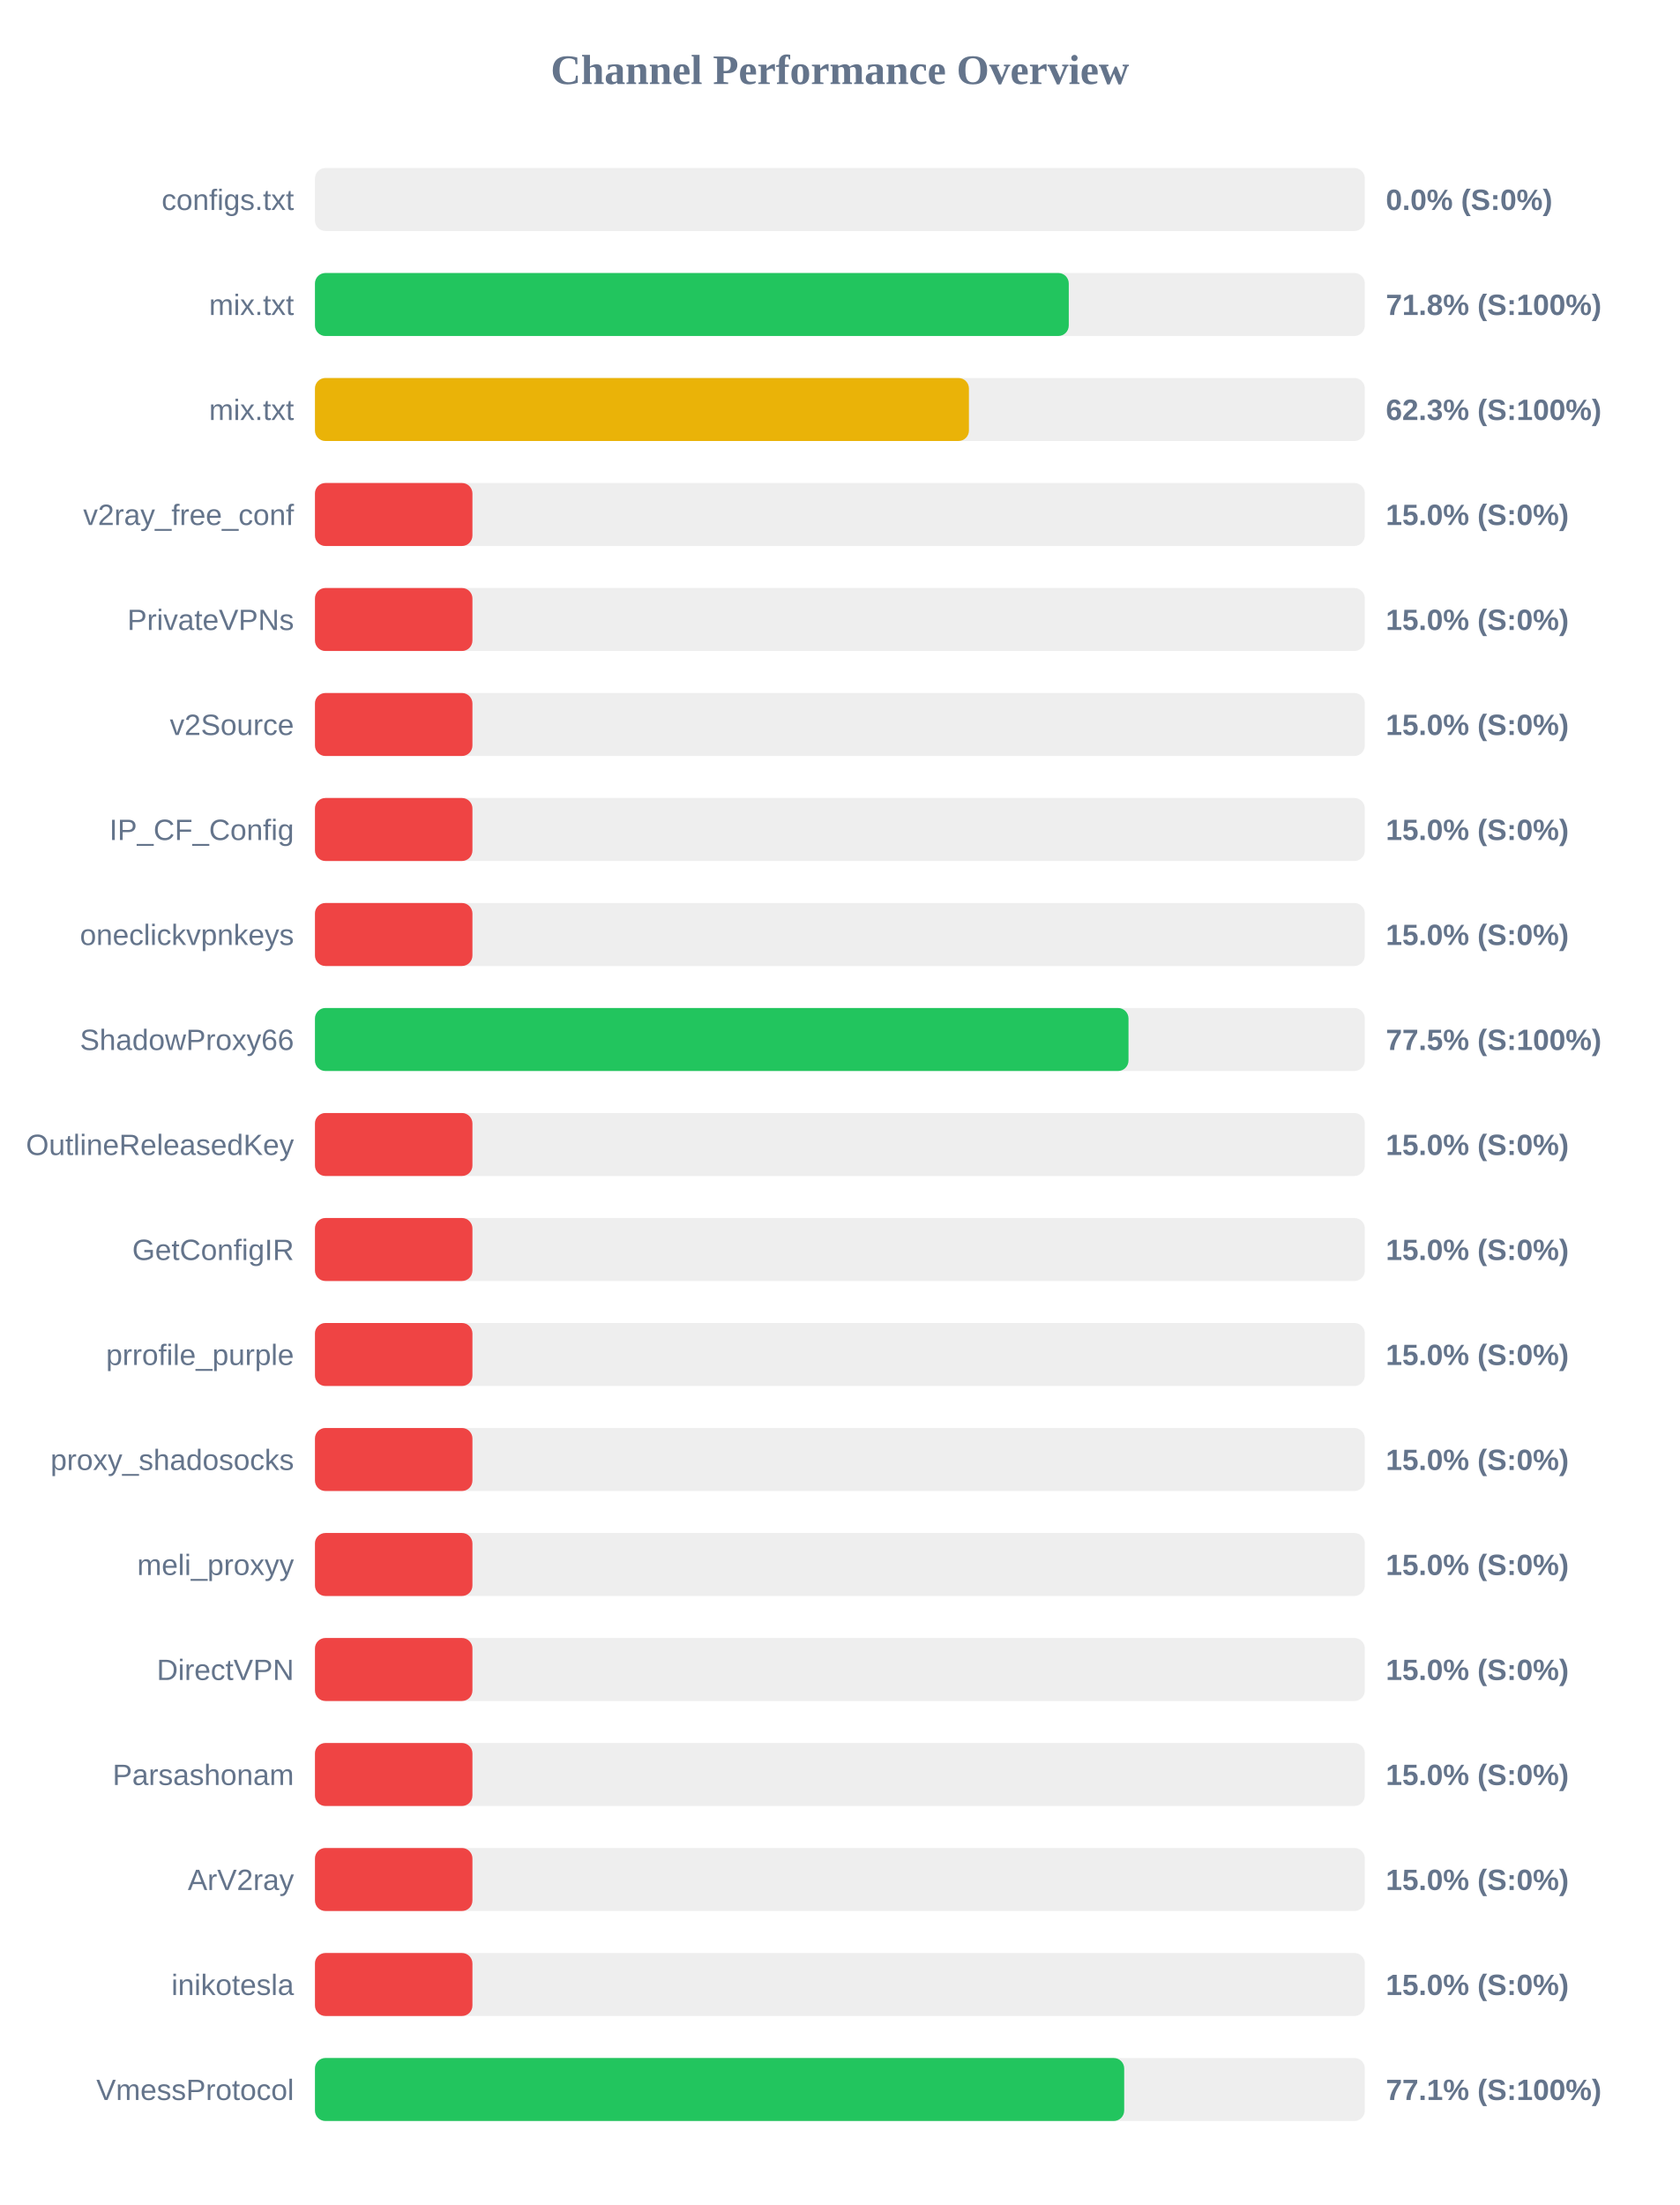
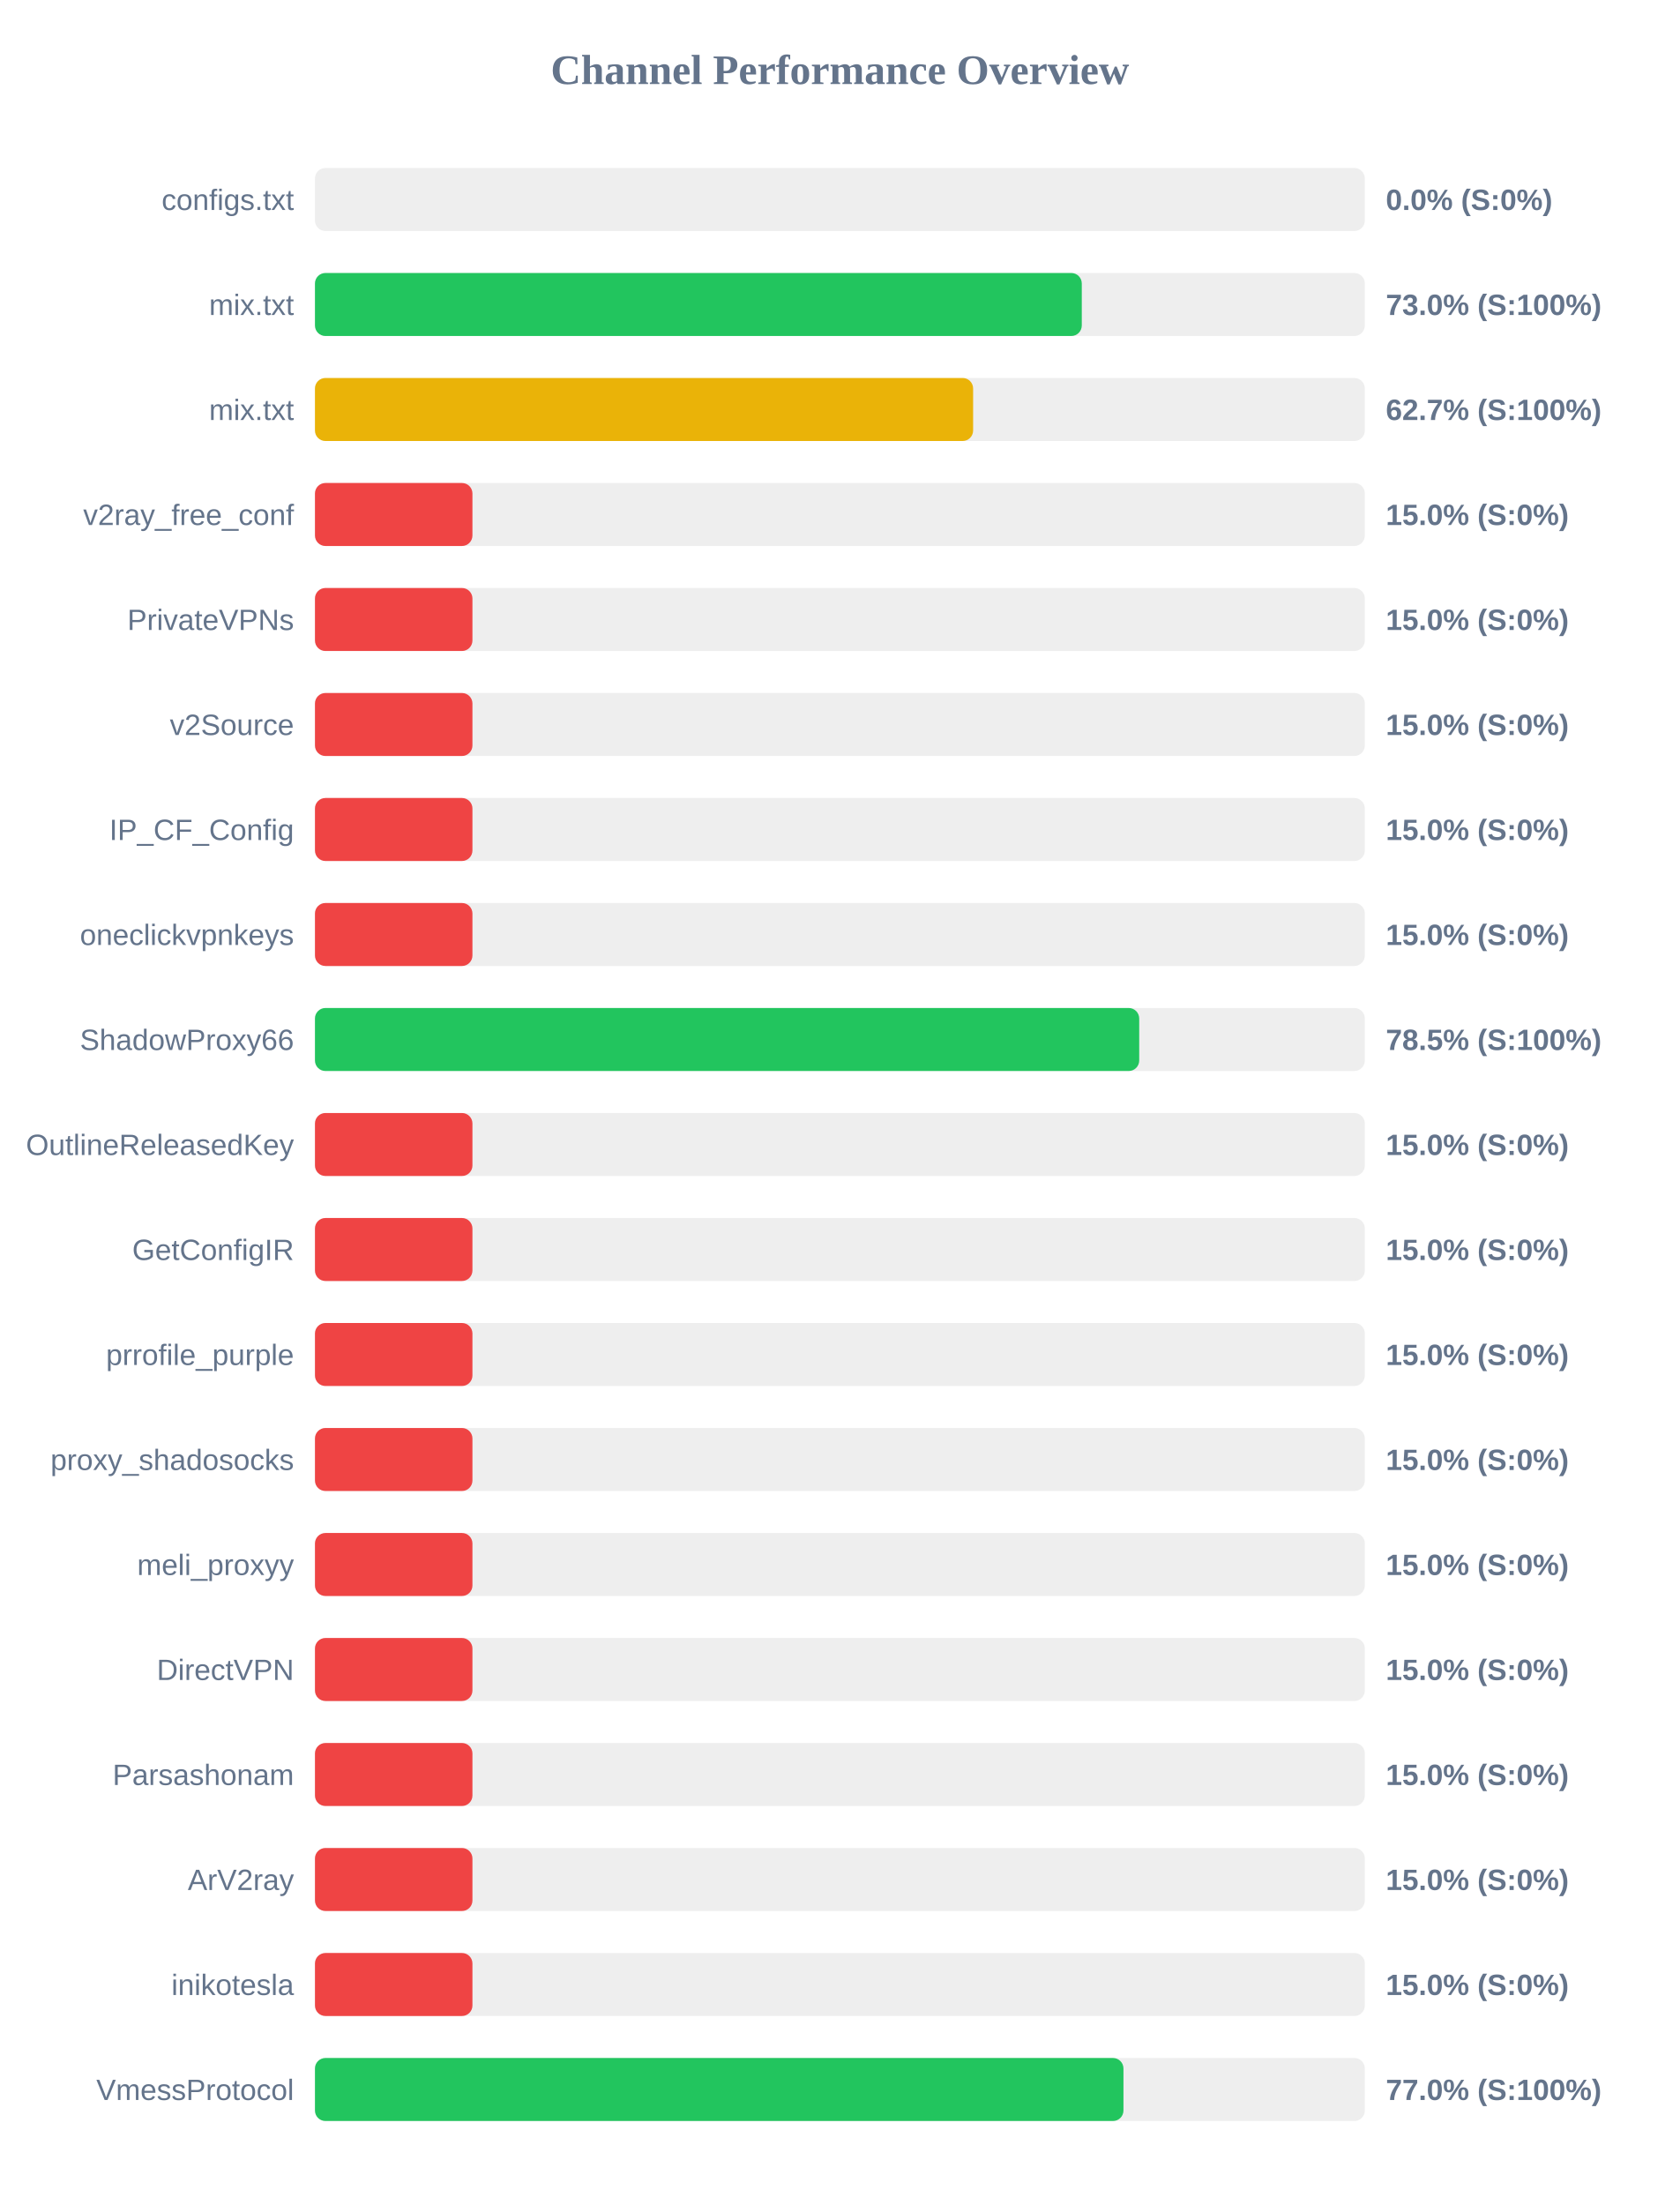
<svg xmlns="http://www.w3.org/2000/svg" width="800" height="1050" version="1.1">
  <style>
        .row { font: 14px Arial; fill: #64748b; }
        .score { font: bold 14px Arial; fill: #64748b; }
    </style>
  <text x="400" y="40" text-anchor="middle" font-size="20px" font-weight="bold" fill="#64748b">Channel Performance Overview</text>
  <rect x="150" y="80" width="500" height="30" fill="#eee" rx="5" />
  <rect x="150" y="80" width="0.0" height="30" fill="#ef4444" rx="5" />
  <text x="140" y="100" text-anchor="end" class="row">configs.txt</text>
  <text x="660" y="100" text-anchor="start" class="score">0.0% (S:0%)</text>
  <rect x="150" y="130" width="500" height="30" fill="#eee" rx="5" />
-   <rect x="150" y="130" width="359.0" height="30" fill="#22c55e" rx="5" />
+   <rect x="150" y="130" width="365.2" height="30" fill="#22c55e" rx="5" />
  <text x="140" y="150" text-anchor="end" class="row">mix.txt</text>
-   <text x="660" y="150" text-anchor="start" class="score">71.8% (S:100%)</text>
+   <text x="660" y="150" text-anchor="start" class="score">73.0% (S:100%)</text>
  <rect x="150" y="180" width="500" height="30" fill="#eee" rx="5" />
-   <rect x="150" y="180" width="311.45" height="30" fill="#eab308" rx="5" />
+   <rect x="150" y="180" width="313.45" height="30" fill="#eab308" rx="5" />
  <text x="140" y="200" text-anchor="end" class="row">mix.txt</text>
-   <text x="660" y="200" text-anchor="start" class="score">62.3% (S:100%)</text>
+   <text x="660" y="200" text-anchor="start" class="score">62.7% (S:100%)</text>
  <rect x="150" y="230" width="500" height="30" fill="#eee" rx="5" />
  <rect x="150" y="230" width="75.0" height="30" fill="#ef4444" rx="5" />
  <text x="140" y="250" text-anchor="end" class="row">v2ray_free_conf</text>
  <text x="660" y="250" text-anchor="start" class="score">15.0% (S:0%)</text>
  <rect x="150" y="280" width="500" height="30" fill="#eee" rx="5" />
  <rect x="150" y="280" width="75.0" height="30" fill="#ef4444" rx="5" />
  <text x="140" y="300" text-anchor="end" class="row">PrivateVPNs</text>
  <text x="660" y="300" text-anchor="start" class="score">15.0% (S:0%)</text>
  <rect x="150" y="330" width="500" height="30" fill="#eee" rx="5" />
  <rect x="150" y="330" width="75.0" height="30" fill="#ef4444" rx="5" />
  <text x="140" y="350" text-anchor="end" class="row">v2Source</text>
  <text x="660" y="350" text-anchor="start" class="score">15.0% (S:0%)</text>
  <rect x="150" y="380" width="500" height="30" fill="#eee" rx="5" />
  <rect x="150" y="380" width="75.0" height="30" fill="#ef4444" rx="5" />
  <text x="140" y="400" text-anchor="end" class="row">IP_CF_Config</text>
  <text x="660" y="400" text-anchor="start" class="score">15.0% (S:0%)</text>
  <rect x="150" y="430" width="500" height="30" fill="#eee" rx="5" />
  <rect x="150" y="430" width="75.0" height="30" fill="#ef4444" rx="5" />
  <text x="140" y="450" text-anchor="end" class="row">oneclickvpnkeys</text>
  <text x="660" y="450" text-anchor="start" class="score">15.0% (S:0%)</text>
  <rect x="150" y="480" width="500" height="30" fill="#eee" rx="5" />
-   <rect x="150" y="480" width="387.45" height="30" fill="#22c55e" rx="5" />
+   <rect x="150" y="480" width="392.55" height="30" fill="#22c55e" rx="5" />
  <text x="140" y="500" text-anchor="end" class="row">ShadowProxy66</text>
-   <text x="660" y="500" text-anchor="start" class="score">77.5% (S:100%)</text>
+   <text x="660" y="500" text-anchor="start" class="score">78.5% (S:100%)</text>
  <rect x="150" y="530" width="500" height="30" fill="#eee" rx="5" />
  <rect x="150" y="530" width="75.0" height="30" fill="#ef4444" rx="5" />
  <text x="140" y="550" text-anchor="end" class="row">OutlineReleasedKey</text>
  <text x="660" y="550" text-anchor="start" class="score">15.0% (S:0%)</text>
  <rect x="150" y="580" width="500" height="30" fill="#eee" rx="5" />
  <rect x="150" y="580" width="75.0" height="30" fill="#ef4444" rx="5" />
  <text x="140" y="600" text-anchor="end" class="row">GetConfigIR</text>
  <text x="660" y="600" text-anchor="start" class="score">15.0% (S:0%)</text>
  <rect x="150" y="630" width="500" height="30" fill="#eee" rx="5" />
  <rect x="150" y="630" width="75.0" height="30" fill="#ef4444" rx="5" />
  <text x="140" y="650" text-anchor="end" class="row">prrofile_purple</text>
  <text x="660" y="650" text-anchor="start" class="score">15.0% (S:0%)</text>
  <rect x="150" y="680" width="500" height="30" fill="#eee" rx="5" />
  <rect x="150" y="680" width="75.0" height="30" fill="#ef4444" rx="5" />
  <text x="140" y="700" text-anchor="end" class="row">proxy_shadosocks</text>
  <text x="660" y="700" text-anchor="start" class="score">15.0% (S:0%)</text>
  <rect x="150" y="730" width="500" height="30" fill="#eee" rx="5" />
  <rect x="150" y="730" width="75.0" height="30" fill="#ef4444" rx="5" />
  <text x="140" y="750" text-anchor="end" class="row">meli_proxyy</text>
  <text x="660" y="750" text-anchor="start" class="score">15.0% (S:0%)</text>
  <rect x="150" y="780" width="500" height="30" fill="#eee" rx="5" />
  <rect x="150" y="780" width="75.0" height="30" fill="#ef4444" rx="5" />
  <text x="140" y="800" text-anchor="end" class="row">DirectVPN</text>
  <text x="660" y="800" text-anchor="start" class="score">15.0% (S:0%)</text>
  <rect x="150" y="830" width="500" height="30" fill="#eee" rx="5" />
  <rect x="150" y="830" width="75.0" height="30" fill="#ef4444" rx="5" />
  <text x="140" y="850" text-anchor="end" class="row">Parsashonam</text>
  <text x="660" y="850" text-anchor="start" class="score">15.0% (S:0%)</text>
  <rect x="150" y="880" width="500" height="30" fill="#eee" rx="5" />
  <rect x="150" y="880" width="75.0" height="30" fill="#ef4444" rx="5" />
  <text x="140" y="900" text-anchor="end" class="row">ArV2ray</text>
  <text x="660" y="900" text-anchor="start" class="score">15.0% (S:0%)</text>
  <rect x="150" y="930" width="500" height="30" fill="#eee" rx="5" />
  <rect x="150" y="930" width="75.0" height="30" fill="#ef4444" rx="5" />
  <text x="140" y="950" text-anchor="end" class="row">inikotesla</text>
  <text x="660" y="950" text-anchor="start" class="score">15.0% (S:0%)</text>
  <rect x="150" y="980" width="500" height="30" fill="#eee" rx="5" />
-   <rect x="150" y="980" width="385.4" height="30" fill="#22c55e" rx="5" />
+   <rect x="150" y="980" width="385.05" height="30" fill="#22c55e" rx="5" />
  <text x="140" y="1000" text-anchor="end" class="row">VmessProtocol</text>
-   <text x="660" y="1000" text-anchor="start" class="score">77.1% (S:100%)</text>
+   <text x="660" y="1000" text-anchor="start" class="score">77.0% (S:100%)</text>
</svg>
